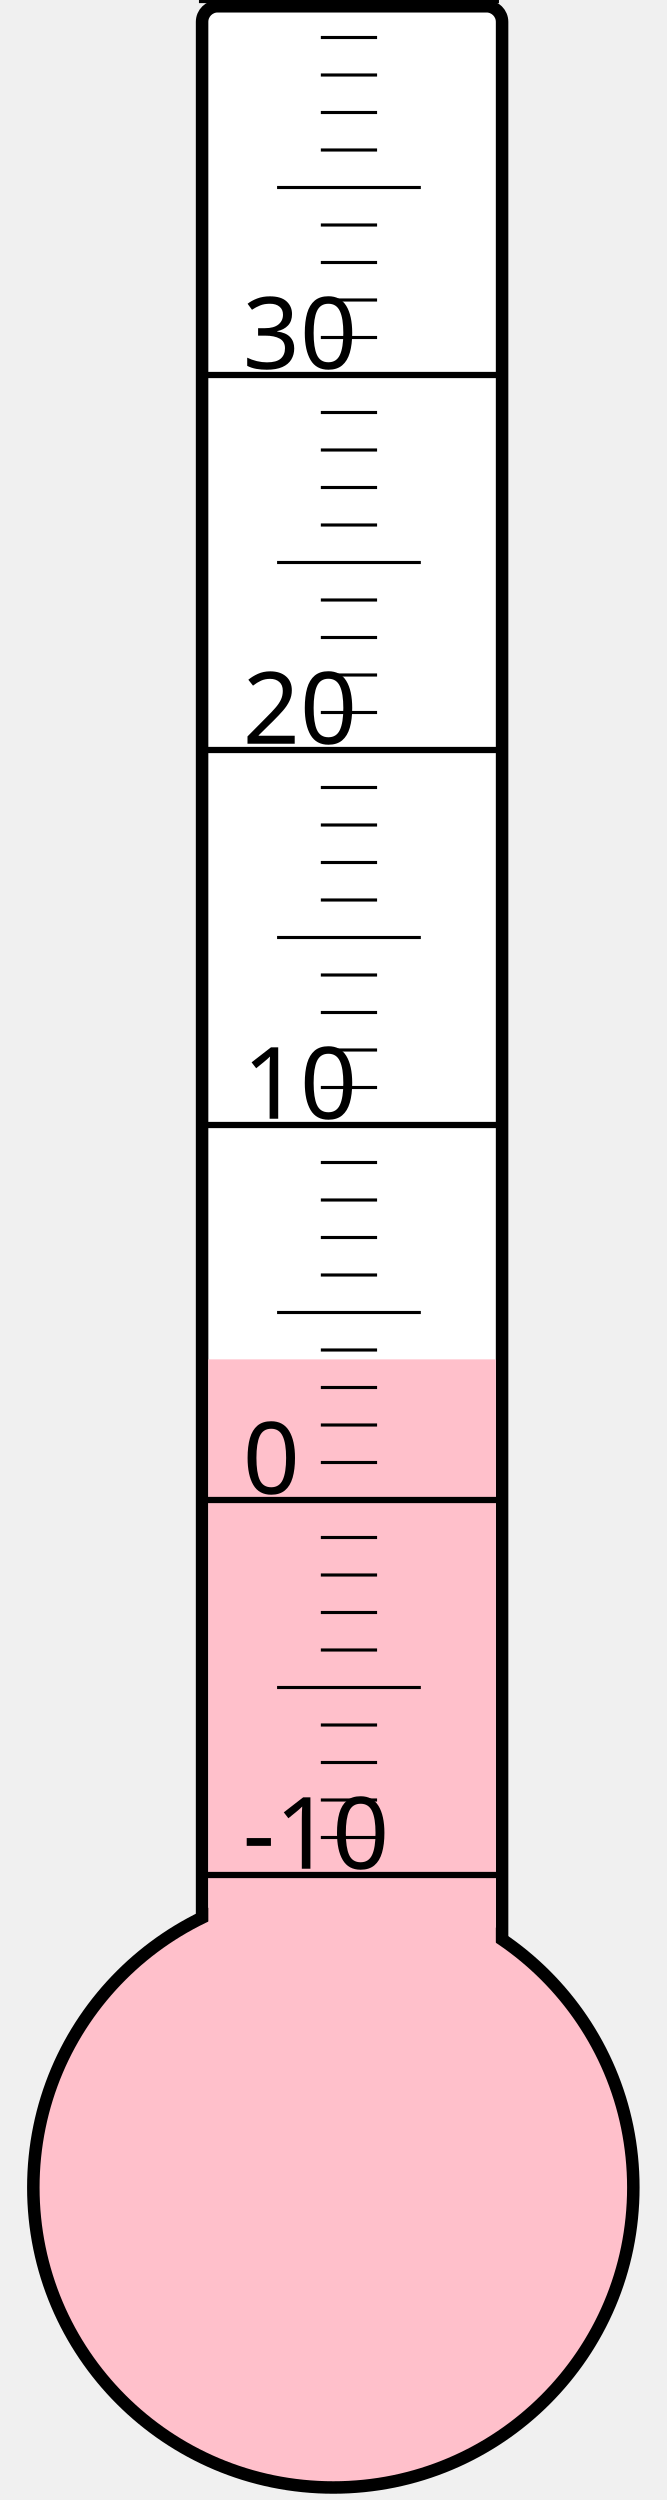
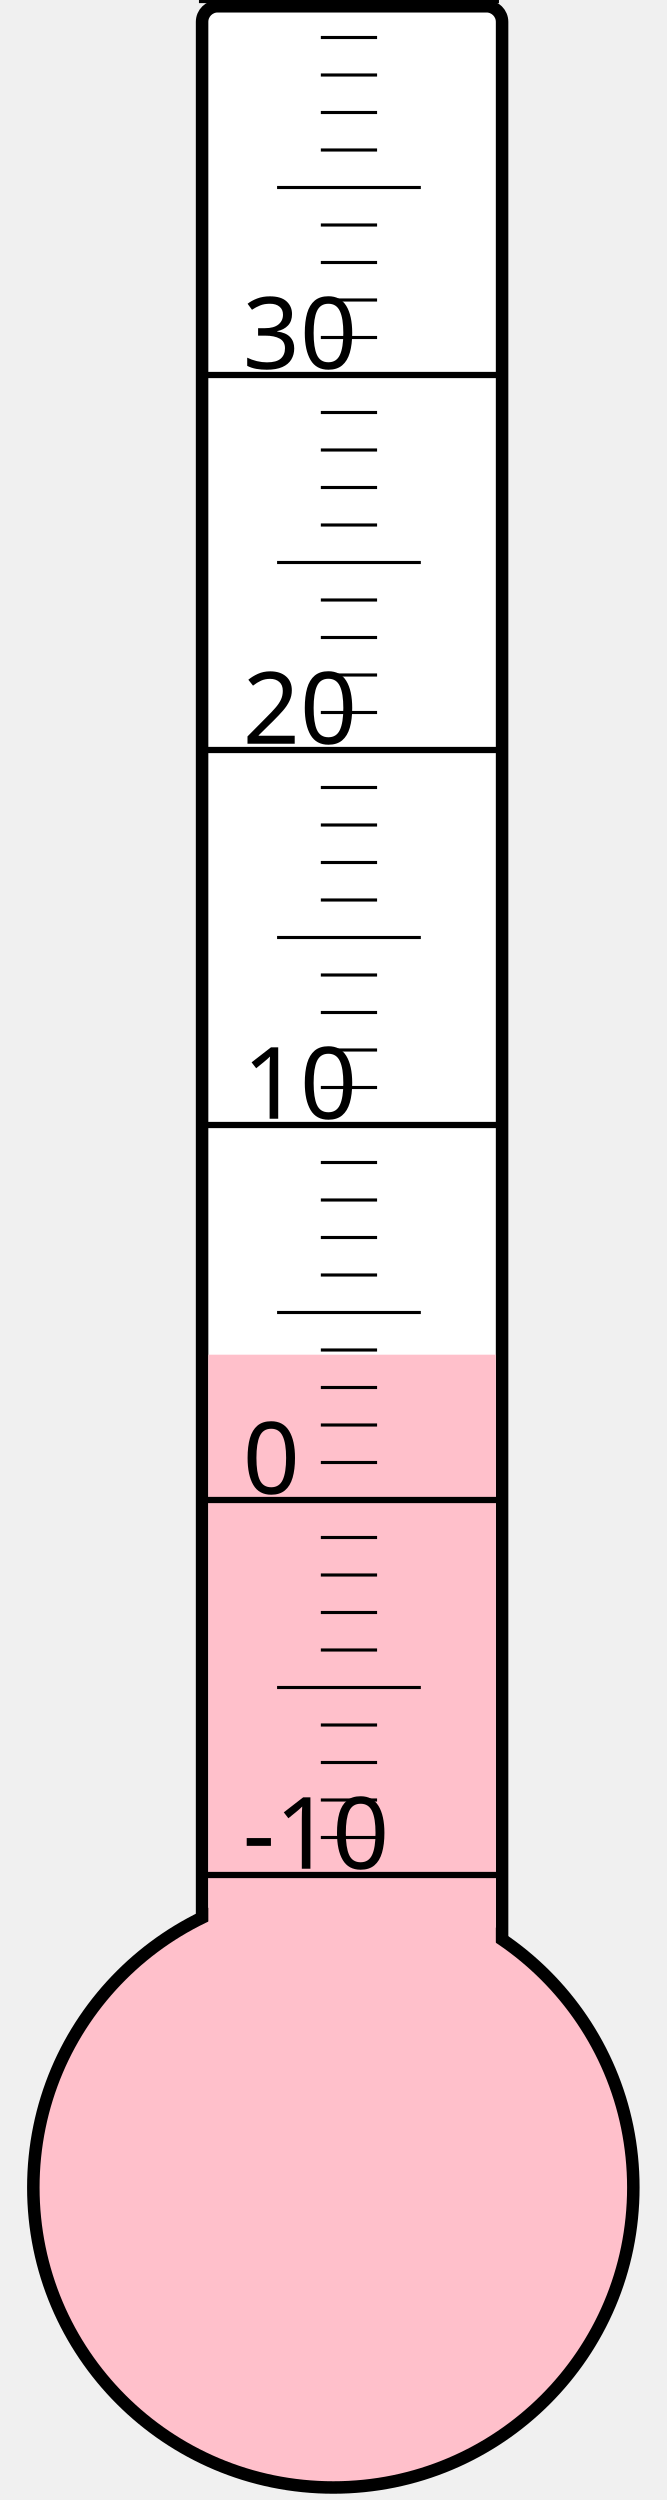
<svg xmlns="http://www.w3.org/2000/svg" width="40px" height="150px" viewBox="0 0 200 800">
  <rect width="200" height="800" x="0" y="0" style="fill: #ffffeb; fill-opacity: 0;" />
  <rect width="96" height="680" x="58" y="2" rx="5" ry="5" style="fill: white; fill-opacity: 1; stroke: black; stroke-width: 4;" />
  <circle cx="100" cy="700" r="96" style="fill: pink; stroke: black; stroke-width: 4;" />
-   <rect width="92" height="265.0" x="60" y="435.0" style="fill: pink; fill-opacity: 1; stroke-width: 0;" />
+   <rect width="92" height="266.5" x="60" y="433.5" style="fill: pink; fill-opacity: 1; stroke-width: 0;" />
  <text x="71" y="598" style="font-family: sans-serif; font-size: 24pt;">-10</text>
  <text x="71" y="478" style="font-family: sans-serif; font-size: 24pt;">0</text>
  <text x="71" y="358" style="font-family: sans-serif; font-size: 24pt;">10</text>
  <text x="71" y="238" style="font-family: sans-serif; font-size: 24pt;">20</text>
  <text x="71" y="118" style="font-family: sans-serif; font-size: 24pt;">30</text>
  <g style="stroke: black;">
    <line x1="57" y1="600" x2="153" y2="600" style="stroke-width: 2;" />
    <line x1="96" y1="588" x2="114" y2="588" style="stroke-width: 1;" />
    <line x1="96" y1="576" x2="114" y2="576" style="stroke-width: 1;" />
    <line x1="96" y1="564" x2="114" y2="564" style="stroke-width: 1;" />
    <line x1="96" y1="552" x2="114" y2="552" style="stroke-width: 1;" />
    <line x1="82" y1="540" x2="128" y2="540" style="stroke-width: 1;" />
    <line x1="96" y1="528" x2="114" y2="528" style="stroke-width: 1;" />
    <line x1="96" y1="516" x2="114" y2="516" style="stroke-width: 1;" />
    <line x1="96" y1="504" x2="114" y2="504" style="stroke-width: 1;" />
    <line x1="96" y1="492" x2="114" y2="492" style="stroke-width: 1;" />
    <line x1="57" y1="480" x2="153" y2="480" style="stroke-width: 2;" />
    <line x1="96" y1="468" x2="114" y2="468" style="stroke-width: 1;" />
    <line x1="96" y1="456" x2="114" y2="456" style="stroke-width: 1;" />
    <line x1="96" y1="444" x2="114" y2="444" style="stroke-width: 1;" />
    <line x1="96" y1="432" x2="114" y2="432" style="stroke-width: 1;" />
    <line x1="82" y1="420" x2="128" y2="420" style="stroke-width: 1;" />
    <line x1="96" y1="408" x2="114" y2="408" style="stroke-width: 1;" />
    <line x1="96" y1="396" x2="114" y2="396" style="stroke-width: 1;" />
    <line x1="96" y1="384" x2="114" y2="384" style="stroke-width: 1;" />
    <line x1="96" y1="372" x2="114" y2="372" style="stroke-width: 1;" />
    <line x1="57" y1="360" x2="153" y2="360" style="stroke-width: 2;" />
    <line x1="96" y1="348" x2="114" y2="348" style="stroke-width: 1;" />
    <line x1="96" y1="336" x2="114" y2="336" style="stroke-width: 1;" />
    <line x1="96" y1="324" x2="114" y2="324" style="stroke-width: 1;" />
    <line x1="96" y1="312" x2="114" y2="312" style="stroke-width: 1;" />
    <line x1="82" y1="300" x2="128" y2="300" style="stroke-width: 1;" />
    <line x1="96" y1="288" x2="114" y2="288" style="stroke-width: 1;" />
    <line x1="96" y1="276" x2="114" y2="276" style="stroke-width: 1;" />
    <line x1="96" y1="264" x2="114" y2="264" style="stroke-width: 1;" />
    <line x1="96" y1="252" x2="114" y2="252" style="stroke-width: 1;" />
    <line x1="57" y1="240" x2="153" y2="240" style="stroke-width: 2;" />
    <line x1="96" y1="228" x2="114" y2="228" style="stroke-width: 1;" />
    <line x1="96" y1="216" x2="114" y2="216" style="stroke-width: 1;" />
    <line x1="96" y1="204" x2="114" y2="204" style="stroke-width: 1;" />
    <line x1="96" y1="192" x2="114" y2="192" style="stroke-width: 1;" />
    <line x1="82" y1="180" x2="128" y2="180" style="stroke-width: 1;" />
    <line x1="96" y1="168" x2="114" y2="168" style="stroke-width: 1;" />
    <line x1="96" y1="156" x2="114" y2="156" style="stroke-width: 1;" />
    <line x1="96" y1="144" x2="114" y2="144" style="stroke-width: 1;" />
    <line x1="96" y1="132" x2="114" y2="132" style="stroke-width: 1;" />
    <line x1="57" y1="120" x2="153" y2="120" style="stroke-width: 2;" />
    <line x1="96" y1="108" x2="114" y2="108" style="stroke-width: 1;" />
    <line x1="96" y1="96" x2="114" y2="96" style="stroke-width: 1;" />
    <line x1="96" y1="84" x2="114" y2="84" style="stroke-width: 1;" />
    <line x1="96" y1="72" x2="114" y2="72" style="stroke-width: 1;" />
    <line x1="82" y1="60" x2="128" y2="60" style="stroke-width: 1;" />
    <line x1="96" y1="48" x2="114" y2="48" style="stroke-width: 1;" />
    <line x1="96" y1="36" x2="114" y2="36" style="stroke-width: 1;" />
    <line x1="96" y1="24" x2="114" y2="24" style="stroke-width: 1;" />
    <line x1="96" y1="12" x2="114" y2="12" style="stroke-width: 1;" />
    <line x1="57" y1="0" x2="153" y2="0" style="stroke-width: 2;" />
  </g>
</svg>
